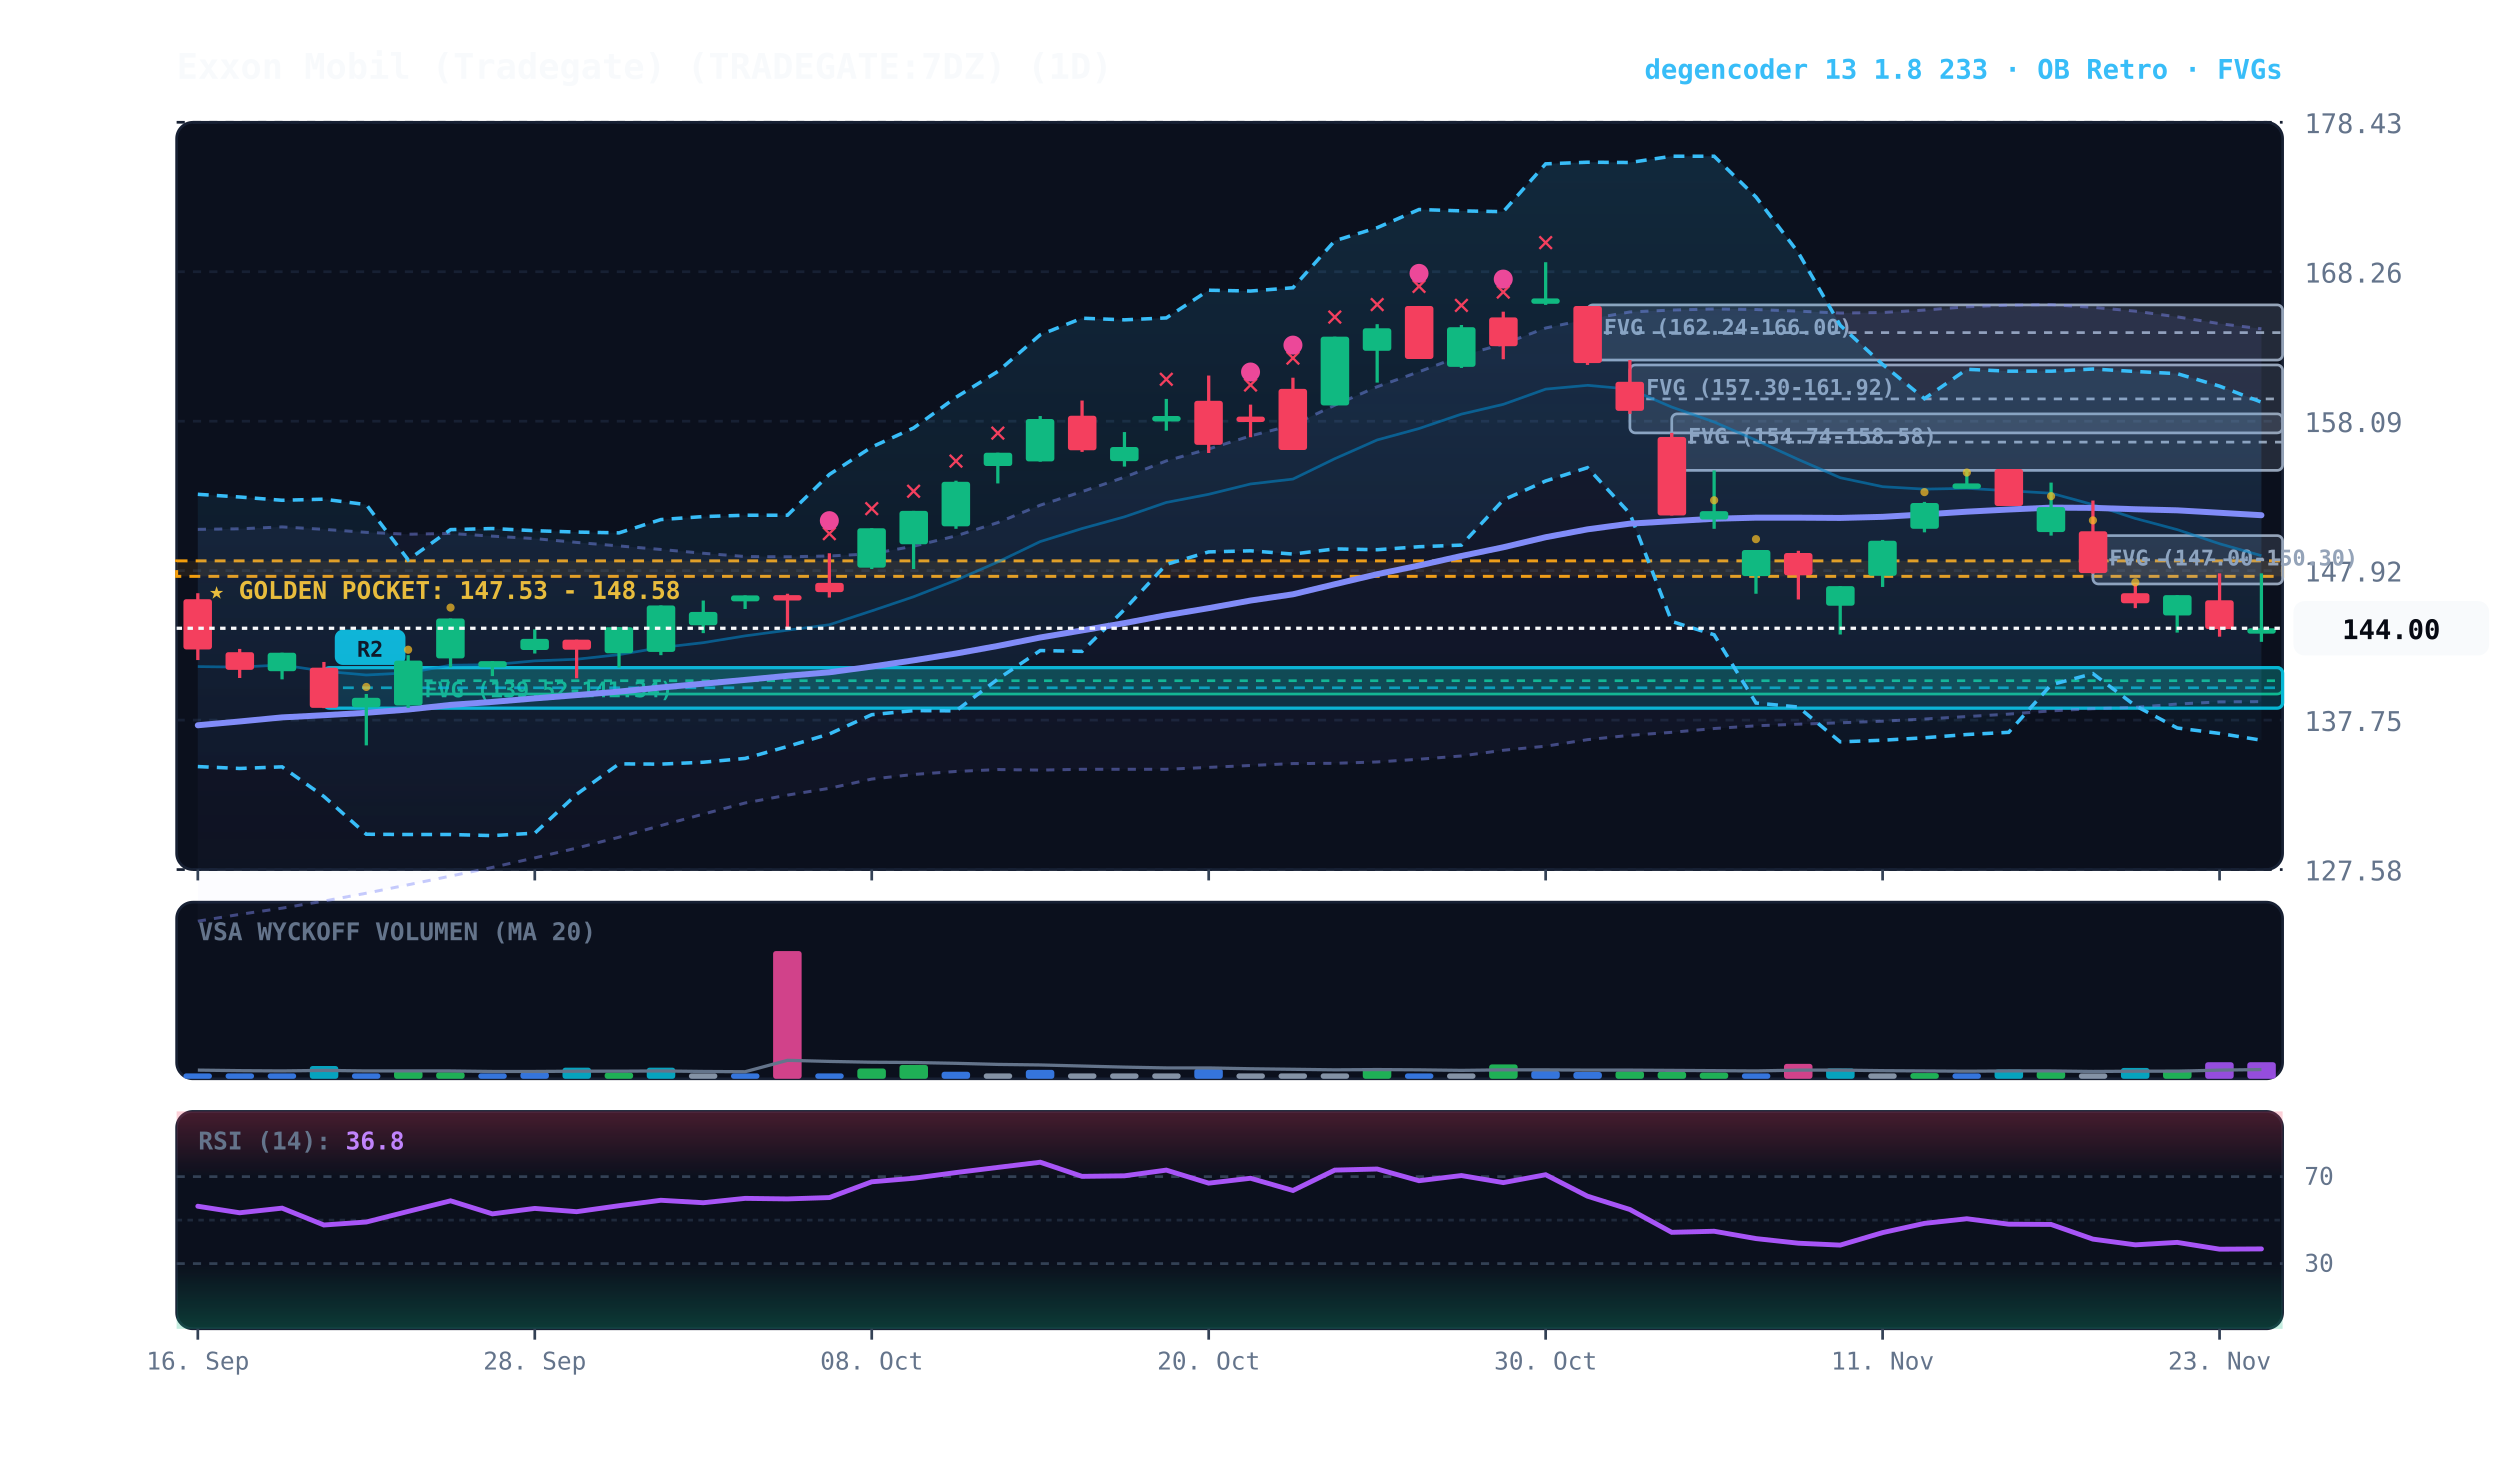
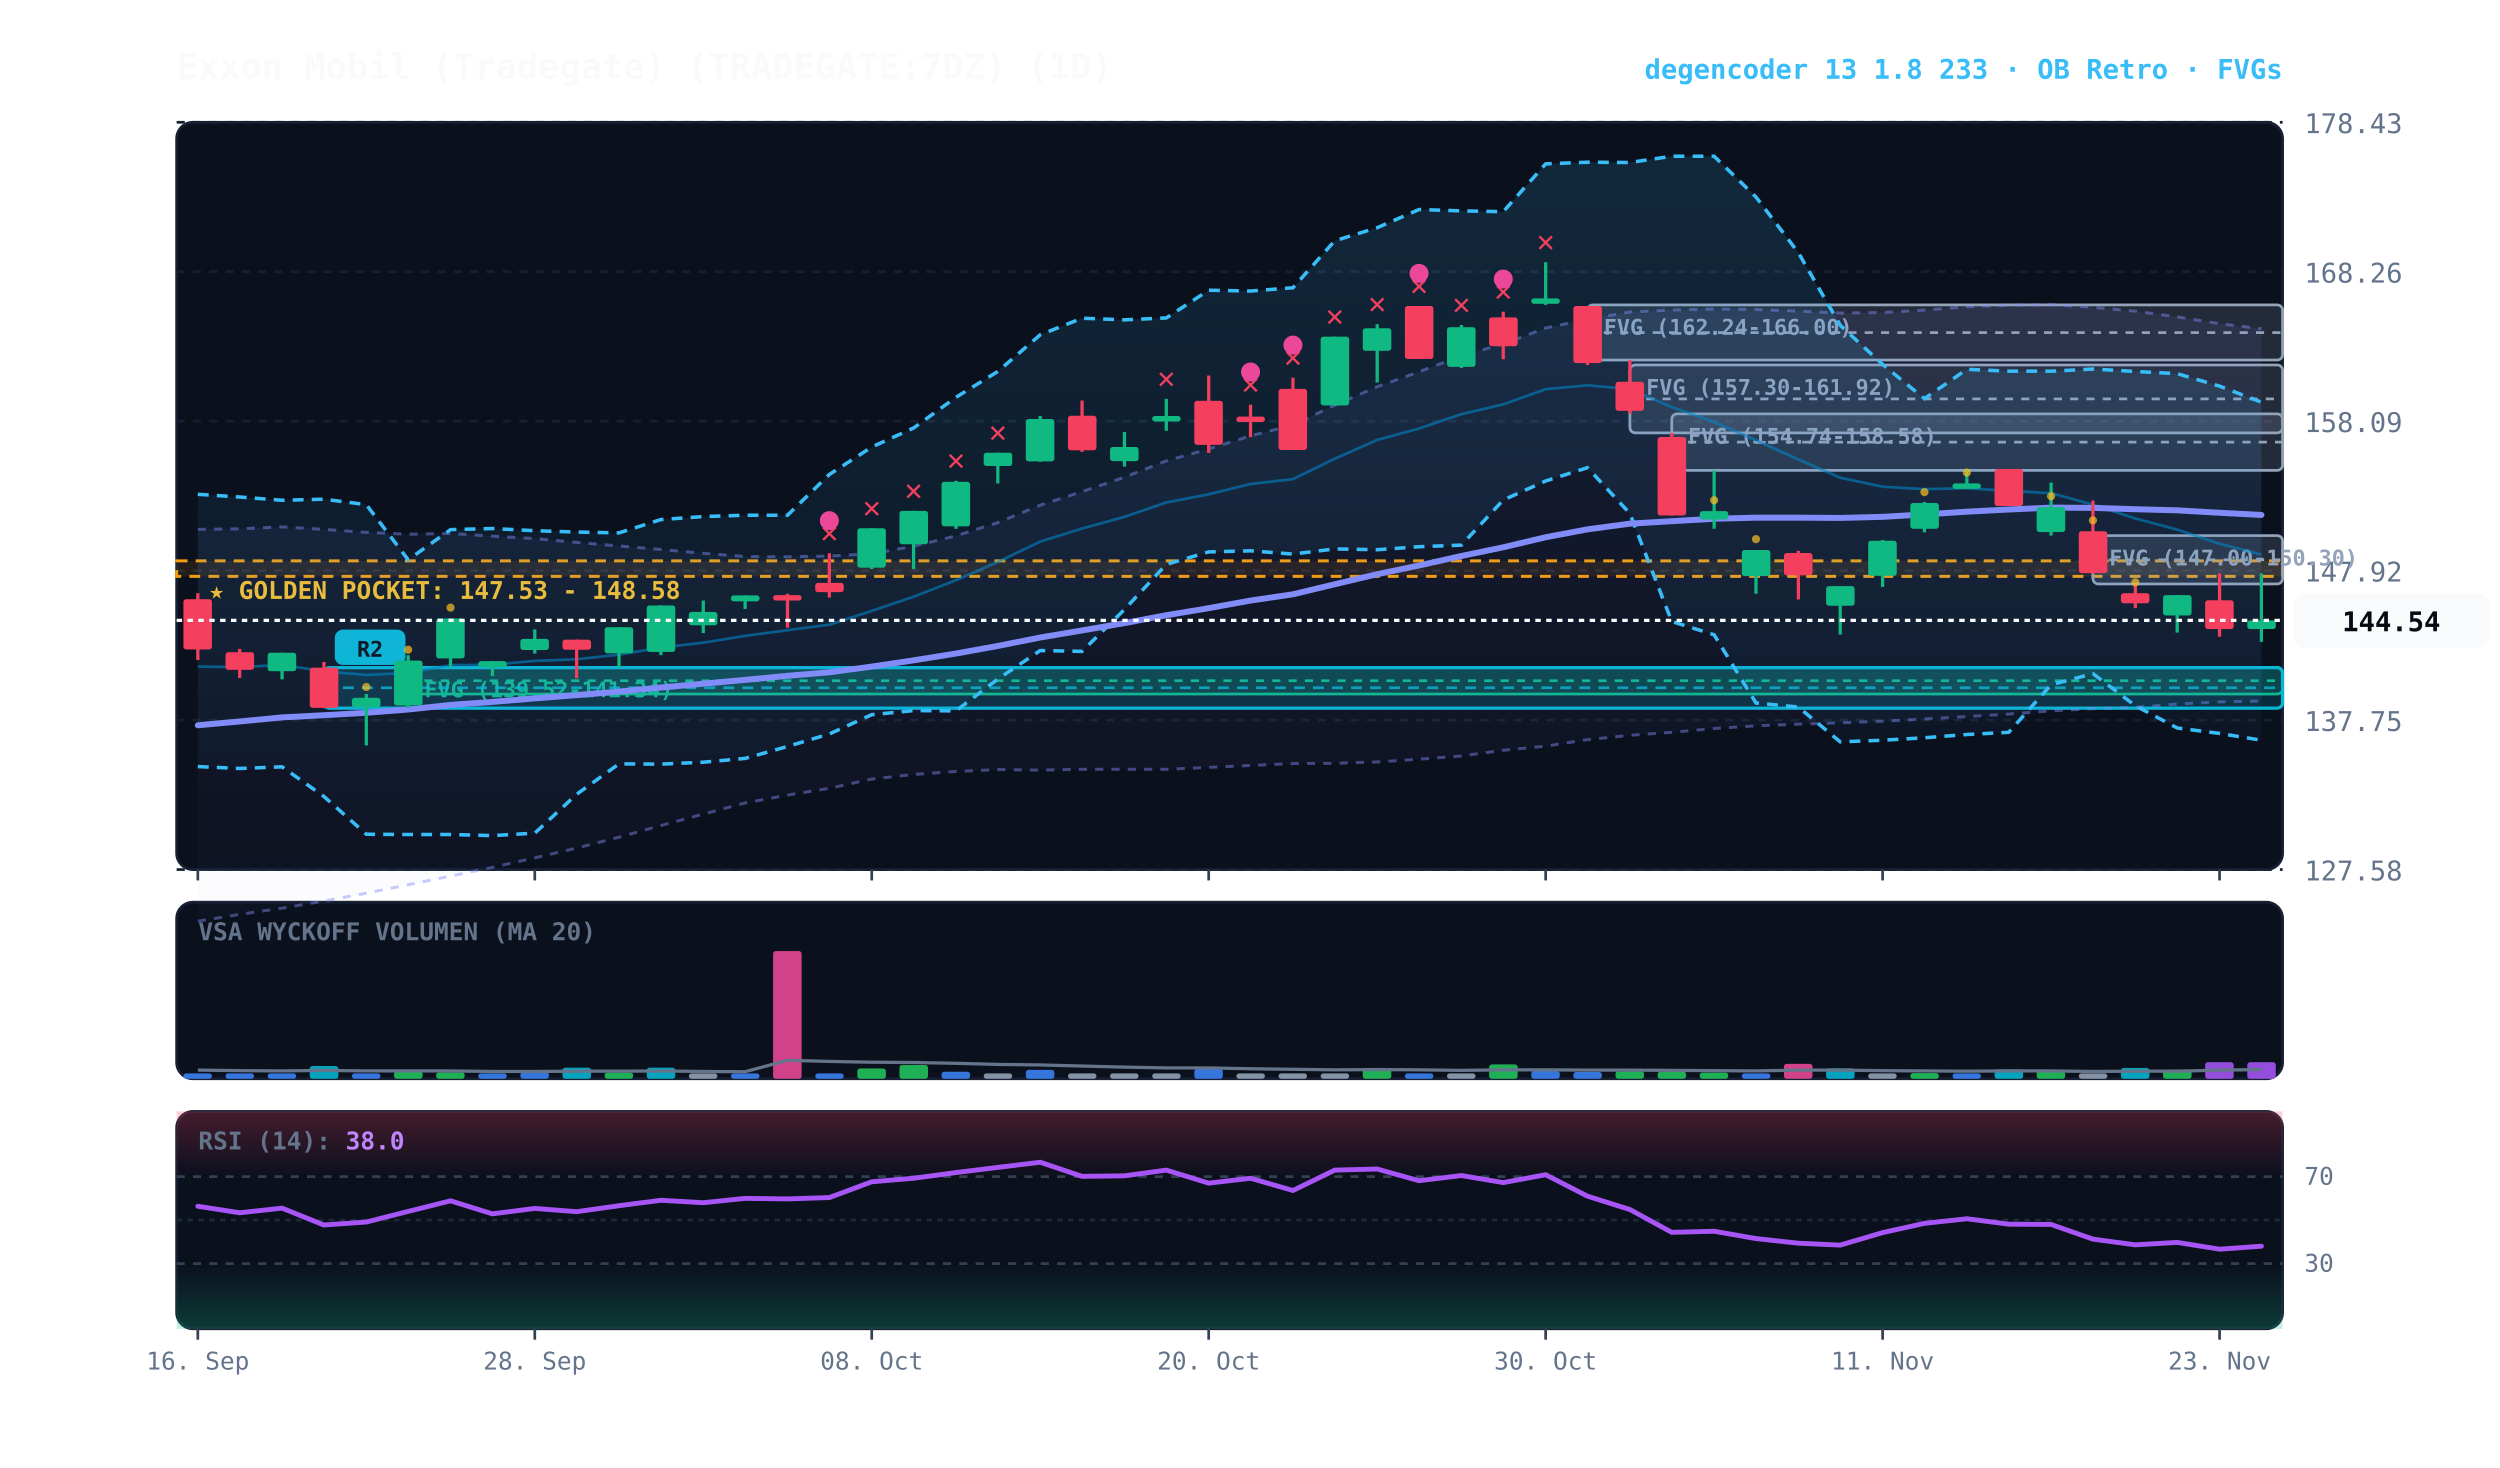
<svg xmlns="http://www.w3.org/2000/svg" viewBox="0 0 920 540" width="100%" height="100%" style="background:#070a13; font-family:'JetBrains Mono', monospace;">
  <defs>
    <linearGradient id="cloud-grad" x1="0%" y1="0%" x2="0%" y2="100%">
      <stop offset="0%" stop-color="#38bdf8" stop-opacity="0.14" />
      <stop offset="100%" stop-color="#38bdf8" stop-opacity="0.02" />
    </linearGradient>
    <linearGradient id="rfe-cloud" x1="0%" y1="0%" x2="0%" y2="100%">
      <stop offset="0%" stop-color="#818cf8" stop-opacity="0.09" />
      <stop offset="100%" stop-color="#818cf8" stop-opacity="0.02" />
    </linearGradient>
    <linearGradient id="rsi-overbought" x1="0%" y1="0%" x2="0%" y2="100%">
      <stop offset="0%" stop-color="#f43f5e" stop-opacity="0.25" />
      <stop offset="100%" stop-color="#f43f5e" stop-opacity="0.0" />
    </linearGradient>
    <linearGradient id="rsi-oversold" x1="0%" y1="0%" x2="0%" y2="100%">
      <stop offset="0%" stop-color="#10b981" stop-opacity="0.0" />
      <stop offset="100%" stop-color="#10b981" stop-opacity="0.25" />
    </linearGradient>
  </defs>
  <rect x="65" y="45" width="775" height="275" fill="#0b101d" rx="6" stroke="#172033" stroke-width="1" />
  <rect x="65" y="332" width="775" height="65" fill="#0b101d" rx="6" stroke="#172033" stroke-width="1" />
  <rect x="65" y="409" width="775" height="80" fill="#0b101d" rx="6" stroke="#172033" stroke-width="1" />
  <line x1="65" y1="320.0" x2="840" y2="320.0" stroke="#172033" stroke-dasharray="3,3" stroke-width="1" />
  <text x="848" y="324.0" fill="#64748b" font-size="10" text-anchor="start">127.58</text>
  <line x1="65" y1="265.0" x2="840" y2="265.0" stroke="#172033" stroke-dasharray="3,3" stroke-width="1" />
  <text x="848" y="269.0" fill="#64748b" font-size="10" text-anchor="start">137.75</text>
  <line x1="65" y1="210.0" x2="840" y2="210.0" stroke="#172033" stroke-dasharray="3,3" stroke-width="1" />
  <text x="848" y="214.0" fill="#64748b" font-size="10" text-anchor="start">147.92</text>
  <line x1="65" y1="155.0" x2="840" y2="155.0" stroke="#172033" stroke-dasharray="3,3" stroke-width="1" />
  <text x="848" y="159.0" fill="#64748b" font-size="10" text-anchor="start">158.09</text>
  <line x1="65" y1="100.0" x2="840" y2="100.0" stroke="#172033" stroke-dasharray="3,3" stroke-width="1" />
  <text x="848" y="104.0" fill="#64748b" font-size="10" text-anchor="start">168.26</text>
  <line x1="65" y1="45.0" x2="840" y2="45.0" stroke="#172033" stroke-dasharray="3,3" stroke-width="1" />
  <text x="848" y="49.0" fill="#64748b" font-size="10" text-anchor="start">178.43</text>
  <rect x="65" y="206.4" width="775" height="5.7" fill="rgba(245, 158, 11, 0.10)" stroke="#f59e0b" stroke-dasharray="4,3" stroke-width="1.1" />
  <text x="77" y="220.4" fill="#fbbf24" font-size="9" font-weight="bold">★ GOLDEN POCKET: 147.53 - 148.58</text>
  <rect x="770.2" y="197.1" width="69.8" height="17.8" fill="rgba(148, 163, 184, 0.18)" stroke="#94a3b8" stroke-width="1" rx="2" />
  <line x1="770.2" y1="206.0" x2="840" y2="206.0" stroke="#94a3b8" stroke-dasharray="3,3" stroke-width="1" />
  <text x="776.2" y="208.1" fill="#94a3b8" font-size="8" font-weight="bold">FVG (147.00-150.30)</text>
  <rect x="615.2" y="152.3" width="224.8" height="20.8" fill="rgba(148, 163, 184, 0.18)" stroke="#94a3b8" stroke-width="1" rx="2" />
  <line x1="615.2" y1="162.7" x2="840" y2="162.7" stroke="#94a3b8" stroke-dasharray="3,3" stroke-width="1" />
  <text x="621.2" y="163.3" fill="#94a3b8" font-size="8" font-weight="bold">FVG (154.74-158.58)</text>
  <rect x="599.8" y="134.3" width="240.2" height="25.0" fill="rgba(148, 163, 184, 0.18)" stroke="#94a3b8" stroke-width="1" rx="2" />
  <line x1="599.8" y1="146.8" x2="840" y2="146.8" stroke="#94a3b8" stroke-dasharray="3,3" stroke-width="1" />
  <text x="605.8" y="145.3" fill="#94a3b8" font-size="8" font-weight="bold">FVG (157.30-161.92)</text>
  <rect x="584.2" y="112.2" width="255.8" height="20.3" fill="rgba(148, 163, 184, 0.18)" stroke="#94a3b8" stroke-width="1" rx="2" />
  <line x1="584.2" y1="122.4" x2="840" y2="122.4" stroke="#94a3b8" stroke-dasharray="3,3" stroke-width="1" />
  <text x="590.2" y="123.2" fill="#94a3b8" font-size="8" font-weight="bold">FVG (162.24-166.00)</text>
  <rect x="150.2" y="245.6" width="689.8" height="9.8" fill="rgba(16, 185, 129, 0.18)" stroke="#10b981" stroke-width="1" rx="2" />
  <line x1="150.2" y1="250.5" x2="840" y2="250.5" stroke="#10b981" stroke-dasharray="3,3" stroke-width="1" />
  <text x="156.2" y="256.6" fill="#10b981" font-size="8" font-weight="bold">FVG (139.52-141.34)</text>
  <rect x="119.2" y="245.7" width="720.8" height="14.9" fill="rgba(6, 182, 212, 0.18)" stroke="#06b6d4" stroke-width="1.2" rx="2" />
  <line x1="119.2" y1="253.1" x2="840" y2="253.1" stroke="#06b6d4" stroke-dasharray="4,3" stroke-width="1.0" opacity="0.8" />
  <rect x="123.2" y="231.7" width="26" height="13" fill="#06b6d4" rx="3" />
  <text x="136.2" y="241.7" fill="#070a13" font-size="8" font-weight="bold" text-anchor="middle">R2</text>
-   <polygon points="72.8,194.8 88.2,194.6 103.8,193.9 119.2,194.8 134.8,195.9 150.2,196.6 165.8,196.3 181.2,197.3 196.8,198.2 212.2,199.6 227.8,200.9 243.2,202.2 258.8,203.6 274.2,204.8 289.8,204.9 305.2,204.6 320.8,203.8 336.2,201.0 351.8,197.2 367.2,192.3 382.8,185.9 398.2,180.9 413.8,175.6 429.2,169.6 444.8,165.2 460.2,160.4 475.8,156.4 491.2,149.1 506.8,142.3 522.2,136.8 537.8,130.9 553.2,126.6 568.8,120.7 584.2,117.5 599.8,114.8 615.2,114.1 630.8,113.7 646.2,113.9 661.8,114.5 677.2,115.2 692.8,115.0 708.2,114.1 723.8,112.9 739.2,112.3 754.8,112.1 770.2,113.1 785.8,114.5 801.2,116.6 816.8,119.1 832.2,121.0 832.2,258.2 816.8,258.3 801.2,259.1 785.8,260.3 770.2,260.8 754.8,261.6 739.2,262.8 723.8,263.7 708.2,264.6 692.8,265.4 677.2,266.0 661.8,266.5 646.2,267.1 630.8,268.1 615.2,269.5 599.8,270.6 584.2,272.2 568.8,274.6 553.2,276.1 537.8,278.2 522.2,279.4 506.8,280.4 491.2,280.9 475.8,281.0 460.2,281.7 444.8,282.4 429.2,283.1 413.8,283.1 398.2,283.1 382.8,283.4 367.2,283.2 351.8,283.9 336.2,285.0 320.8,286.7 305.2,290.1 289.8,292.6 274.2,295.5 258.8,299.6 243.2,303.8 227.8,308.1 212.2,312.1 196.8,315.7 181.2,319.2 165.8,322.4 150.2,325.6 134.8,328.7 119.2,331.6 103.8,334.2 88.2,336.5 72.8,339.0" fill="url(#rfe-cloud)" />
+   <polygon points="72.8,194.8 88.2,194.6 103.8,193.9 119.2,194.8 134.8,195.9 150.2,196.6 165.8,196.3 181.2,197.3 196.8,198.2 212.2,199.6 227.8,200.9 243.2,202.2 258.8,203.6 274.2,204.8 289.8,204.9 305.2,204.6 320.8,203.8 336.2,201.0 351.8,197.2 367.2,192.3 382.8,185.9 398.2,180.9 413.8,175.6 429.2,169.6 444.8,165.2 460.2,160.4 475.8,156.4 491.2,149.1 506.8,142.3 522.2,136.8 537.8,130.9 553.2,126.6 568.8,120.7 584.2,117.5 599.8,114.8 615.2,114.1 630.8,113.7 646.2,113.9 661.8,114.5 677.2,115.2 692.8,115.0 708.2,114.1 723.8,112.9 739.2,112.3 754.8,112.1 770.2,113.1 785.8,114.5 801.2,116.6 816.8,119.1 832.2,121.0 832.2,258.0 816.8,258.3 801.2,259.1 785.8,260.3 770.2,260.8 754.8,261.6 739.2,262.8 723.8,263.7 708.2,264.6 692.8,265.4 677.2,266.0 661.8,266.5 646.2,267.1 630.8,268.1 615.2,269.5 599.8,270.6 584.2,272.2 568.8,274.6 553.2,276.1 537.8,278.2 522.2,279.4 506.8,280.4 491.2,280.9 475.8,281.0 460.2,281.7 444.8,282.4 429.2,283.1 413.8,283.1 398.2,283.1 382.8,283.4 367.2,283.2 351.8,283.9 336.2,285.0 320.8,286.7 305.2,290.1 289.8,292.6 274.2,295.5 258.8,299.6 243.2,303.8 227.8,308.1 212.2,312.1 196.8,315.7 181.2,319.2 165.8,322.4 150.2,325.6 134.8,328.7 119.2,331.6 103.8,334.2 88.2,336.5 72.8,339.0" fill="url(#rfe-cloud)" />
  <polyline points="72.8,194.8 88.2,194.6 103.8,193.9 119.2,194.8 134.8,195.9 150.2,196.6 165.8,196.3 181.2,197.3 196.8,198.2 212.2,199.6 227.8,200.9 243.2,202.2 258.8,203.6 274.2,204.8 289.8,204.9 305.2,204.6 320.8,203.8 336.2,201.0 351.8,197.2 367.2,192.3 382.8,185.9 398.2,180.9 413.8,175.6 429.2,169.6 444.8,165.2 460.2,160.4 475.8,156.4 491.2,149.1 506.8,142.3 522.2,136.8 537.8,130.9 553.2,126.6 568.8,120.7 584.2,117.5 599.8,114.8 615.2,114.1 630.8,113.7 646.2,113.9 661.8,114.5 677.2,115.2 692.8,115.0 708.2,114.1 723.8,112.9 739.2,112.3 754.8,112.1 770.2,113.1 785.8,114.5 801.2,116.6 816.8,119.1 832.2,121.0" fill="none" stroke="#818cf8" stroke-width="1.1" stroke-opacity="0.45" stroke-dasharray="3,3" />
-   <polyline points="72.8,339.0 88.2,336.5 103.8,334.2 119.2,331.6 134.8,328.7 150.2,325.6 165.8,322.4 181.2,319.2 196.8,315.7 212.2,312.1 227.8,308.1 243.2,303.8 258.8,299.6 274.2,295.5 289.8,292.6 305.2,290.1 320.8,286.7 336.2,285.0 351.8,283.9 367.2,283.2 382.8,283.4 398.2,283.1 413.8,283.1 429.2,283.1 444.8,282.4 460.2,281.7 475.8,281.0 491.2,280.9 506.8,280.4 522.2,279.4 537.8,278.2 553.2,276.1 568.8,274.6 584.2,272.2 599.8,270.6 615.2,269.5 630.8,268.1 646.2,267.1 661.8,266.5 677.2,266.0 692.8,265.4 708.2,264.6 723.8,263.7 739.2,262.8 754.8,261.6 770.2,260.8 785.8,260.3 801.2,259.1 816.8,258.3 832.2,258.2" fill="none" stroke="#818cf8" stroke-width="1.1" stroke-opacity="0.45" stroke-dasharray="3,3" />
+   <polyline points="72.8,339.0 88.2,336.5 103.8,334.2 119.2,331.6 134.8,328.7 150.2,325.6 165.8,322.4 181.2,319.2 196.8,315.7 212.2,312.1 227.8,308.1 243.2,303.8 258.8,299.6 274.2,295.5 289.8,292.6 305.2,290.1 320.8,286.7 336.2,285.0 351.8,283.9 367.2,283.2 382.8,283.4 398.2,283.1 413.8,283.1 429.2,283.1 444.8,282.4 460.2,281.7 475.8,281.0 491.2,280.9 506.8,280.4 522.2,279.4 537.8,278.2 553.2,276.1 568.8,274.6 584.2,272.2 599.8,270.6 615.2,269.5 630.8,268.1 646.2,267.1 661.8,266.5 677.2,266.0 692.8,265.4 708.2,264.6 723.8,263.7 739.2,262.8 754.8,261.6 770.2,260.8 785.8,260.3 801.2,259.1 816.8,258.3 832.2,258.0" fill="none" stroke="#818cf8" stroke-width="1.1" stroke-opacity="0.45" stroke-dasharray="3,3" />
  <polygon points="72.8,181.9 88.2,182.9 103.8,184.1 119.2,183.7 134.8,185.7 150.2,206.0 165.8,194.9 181.2,194.5 196.8,195.3 212.2,195.8 227.8,196.1 243.2,191.2 258.8,190.1 274.2,189.6 289.8,189.6 305.2,174.6 320.8,164.5 336.2,157.5 351.8,146.2 367.2,136.7 382.8,123.2 398.2,117.1 413.8,117.7 429.2,117.0 444.8,106.8 460.2,107.1 475.8,105.9 491.2,88.6 506.8,83.8 522.2,77.1 537.8,77.6 553.2,77.9 568.8,60.3 584.2,59.7 599.8,59.8 615.2,57.5 630.8,57.5 646.2,72.5 661.8,93.0 677.2,119.7 692.8,134.1 708.2,146.7 723.8,135.9 739.2,136.6 754.8,136.6 770.2,135.8 785.8,136.7 801.2,137.5 816.8,142.1 832.2,148.0 832.2,272.4 816.8,269.9 801.2,267.9 785.8,259.7 770.2,247.9 754.8,252.0 739.2,269.5 723.8,270.3 708.2,271.5 692.8,272.4 677.2,273.0 661.8,260.2 646.2,258.7 630.8,233.6 615.2,228.7 599.8,189.0 584.2,172.1 568.8,177.0 553.2,184.0 537.8,200.6 522.2,201.2 506.8,202.3 491.2,202.0 475.8,203.9 460.2,202.7 444.8,203.1 429.2,207.7 413.8,224.3 398.2,239.7 382.8,239.4 367.2,249.9 351.8,261.6 336.2,261.5 320.8,263.0 305.2,270.1 289.8,274.7 274.2,279.1 258.8,280.5 243.2,281.2 227.8,281.1 212.2,292.3 196.8,306.6 181.2,307.5 165.8,307.1 150.2,307.1 134.8,307.0 119.2,293.1 103.8,282.2 88.2,282.8 72.8,282.1" fill="url(#cloud-grad)" />
  <polyline points="72.8,181.9 88.2,182.9 103.8,184.1 119.2,183.7 134.8,185.7 150.2,206.0 165.8,194.9 181.2,194.5 196.8,195.3 212.2,195.8 227.8,196.1 243.2,191.2 258.8,190.1 274.2,189.6 289.8,189.6 305.2,174.6 320.8,164.5 336.2,157.5 351.8,146.2 367.2,136.7 382.8,123.2 398.2,117.1 413.8,117.7 429.2,117.0 444.8,106.8 460.2,107.1 475.8,105.9 491.2,88.6 506.8,83.8 522.2,77.1 537.8,77.6 553.2,77.9 568.8,60.3 584.2,59.7 599.8,59.8 615.2,57.5 630.8,57.5 646.2,72.5 661.8,93.0 677.2,119.7 692.8,134.1 708.2,146.7 723.8,135.9 739.2,136.6 754.8,136.6 770.2,135.8 785.8,136.7 801.2,137.5 816.8,142.1 832.2,148.0" fill="none" stroke="#38bdf8" stroke-width="1.3" stroke-dasharray="4,3" />
  <polyline points="72.8,282.1 88.2,282.8 103.8,282.2 119.2,293.1 134.8,307.0 150.2,307.1 165.8,307.1 181.2,307.5 196.8,306.6 212.2,292.3 227.8,281.1 243.2,281.2 258.8,280.5 274.2,279.1 289.8,274.7 305.2,270.1 320.8,263.0 336.2,261.5 351.8,261.6 367.2,249.9 382.8,239.4 398.2,239.7 413.8,224.3 429.2,207.7 444.8,203.1 460.2,202.7 475.8,203.9 491.2,202.0 506.8,202.3 522.2,201.2 537.8,200.6 553.2,184.0 568.8,177.0 584.2,172.1 599.8,189.0 615.2,228.7 630.8,233.6 646.2,258.7 661.8,260.2 677.2,273.0 692.8,272.4 708.2,271.5 723.8,270.3 739.2,269.5 754.8,252.0 770.2,247.9 785.8,259.7 801.2,267.9 816.8,269.9 832.2,272.4" fill="none" stroke="#38bdf8" stroke-width="1.3" stroke-dasharray="4,3" />
-   <polyline points="72.8,245.3 88.2,245.5 103.8,244.7 119.2,247.0 134.8,248.4 150.2,247.6 165.8,244.8 181.2,244.6 196.8,243.2 212.2,242.6 227.8,240.9 243.2,238.3 258.8,236.5 274.2,234.0 289.8,231.9 305.2,229.9 320.8,224.8 336.2,219.6 351.8,213.5 367.2,206.8 382.8,199.3 398.2,194.5 413.8,190.2 429.2,184.9 444.8,181.9 460.2,178.1 475.8,176.3 491.2,168.8 506.8,161.9 522.2,157.7 537.8,152.4 553.2,148.8 568.8,143.2 584.2,141.8 599.8,143.2 615.2,149.8 630.8,155.3 646.2,162.0 661.8,169.1 677.2,175.8 692.8,179.1 708.2,180.0 723.8,179.7 739.2,180.6 754.8,181.5 770.2,185.7 785.8,190.8 801.2,194.9 816.8,200.1 832.2,204.5" fill="none" stroke="#0284c7" stroke-width="1.0" stroke-opacity="0.6" />
-   <polyline points="72.8,266.9 88.2,265.5 103.8,264.0 119.2,263.2 134.8,262.3 150.2,261.1 165.8,259.4 181.2,258.3 196.8,257.0 212.2,255.8 227.8,254.5 243.2,253.0 258.8,251.6 274.2,250.2 289.8,248.7 305.2,247.4 320.8,245.3 336.2,243.0 351.8,240.5 367.2,237.7 382.8,234.6 398.2,232.0 413.8,229.3 429.2,226.4 444.8,223.8 460.2,221.0 475.8,218.7 491.2,215.0 506.8,211.3 522.2,208.1 537.8,204.6 553.2,201.4 568.8,197.7 584.2,194.8 599.8,192.7 615.2,191.8 630.8,190.9 646.2,190.5 661.8,190.5 677.2,190.6 692.8,190.2 708.2,189.3 723.8,188.3 739.2,187.5 754.8,186.8 770.2,186.9 785.8,187.4 801.2,187.8 816.8,188.7 832.2,189.6" fill="none" stroke="#818cf8" stroke-width="2.2" stroke-linecap="round" />
+   <polyline points="72.8,245.3 88.2,245.5 103.8,244.7 119.2,247.0 134.8,248.4 150.2,247.6 165.8,244.8 181.2,244.6 196.8,243.2 212.2,242.6 227.8,240.9 243.2,238.3 258.8,236.5 274.2,234.0 289.8,231.9 305.2,229.9 320.8,224.8 336.2,219.6 351.8,213.5 367.2,206.8 382.8,199.3 398.2,194.5 413.8,190.2 429.2,184.9 444.8,181.9 460.2,178.1 475.8,176.3 491.2,168.8 506.8,161.9 522.2,157.7 537.8,152.4 553.2,148.8 568.8,143.2 584.2,141.8 599.8,143.2 615.2,149.8 630.8,155.3 646.2,162.0 661.8,169.1 677.2,175.8 692.8,179.1 708.2,180.0 723.8,179.7 739.2,180.6 754.8,181.5 770.2,185.7 785.8,190.8 801.2,194.9 816.8,200.1 832.2,204.1" fill="none" stroke="#0284c7" stroke-width="1.0" stroke-opacity="0.6" />
+   <polyline points="72.8,266.9 88.2,265.5 103.8,264.0 119.2,263.2 134.8,262.3 150.2,261.1 165.8,259.4 181.2,258.3 196.8,257.0 212.2,255.8 227.8,254.5 243.2,253.0 258.8,251.6 274.2,250.2 289.8,248.7 305.2,247.4 320.8,245.3 336.2,243.0 351.8,240.5 367.2,237.7 382.8,234.6 398.2,232.0 413.8,229.3 429.2,226.4 444.8,223.8 460.2,221.0 475.8,218.7 491.2,215.0 506.8,211.3 522.2,208.1 537.8,204.6 553.2,201.4 568.8,197.7 584.2,194.8 599.8,192.7 615.2,191.8 630.8,190.9 646.2,190.5 661.8,190.5 677.2,190.6 692.8,190.2 708.2,189.3 723.8,188.3 739.2,187.5 754.8,186.8 770.2,186.9 785.8,187.4 801.2,187.8 816.8,188.7 832.2,189.5" fill="none" stroke="#818cf8" stroke-width="2.2" stroke-linecap="round" />
  <line x1="72.8" y1="218.3" x2="72.8" y2="242.9" stroke="#f43f5e" stroke-width="1.2" />
  <rect x="67.5" y="220.5" width="10.5" height="18.5" fill="#f43f5e" rx="1" />
  <line x1="88.2" y1="238.8" x2="88.2" y2="249.5" stroke="#f43f5e" stroke-width="1.2" />
  <rect x="83.0" y="240.0" width="10.5" height="6.5" fill="#f43f5e" rx="1" />
  <line x1="103.8" y1="240.2" x2="103.8" y2="250.0" stroke="#10b981" stroke-width="1.2" />
  <rect x="98.5" y="240.2" width="10.5" height="6.8" fill="#10b981" rx="1" />
  <line x1="119.2" y1="243.6" x2="119.2" y2="260.6" stroke="#f43f5e" stroke-width="1.2" />
  <rect x="114.0" y="245.7" width="10.5" height="14.8" fill="#f43f5e" rx="1" />
  <line x1="134.8" y1="255.4" x2="134.8" y2="274.3" stroke="#10b981" stroke-width="1.2" />
  <rect x="129.5" y="256.8" width="10.5" height="3.5" fill="#10b981" rx="1" />
  <circle cx="134.8" cy="252.8" r="1.5" fill="#fbbf24" opacity="0.7" />
  <line x1="150.2" y1="241.1" x2="150.2" y2="260.5" stroke="#10b981" stroke-width="1.2" />
  <rect x="145.0" y="243.1" width="10.5" height="16.5" fill="#10b981" rx="1" />
  <circle cx="150.2" cy="239.1" r="1.5" fill="#fbbf24" opacity="0.7" />
  <line x1="165.8" y1="227.6" x2="165.8" y2="245.6" stroke="#10b981" stroke-width="1.2" />
  <rect x="160.5" y="227.6" width="10.5" height="14.7" fill="#10b981" rx="1" />
  <circle cx="165.8" cy="223.6" r="1.5" fill="#fbbf24" opacity="0.7" />
  <line x1="181.2" y1="243.3" x2="181.2" y2="248.8" stroke="#10b981" stroke-width="1.2" />
  <rect x="176.0" y="243.3" width="10.5" height="2.3" fill="#10b981" rx="1" />
  <line x1="196.8" y1="231.6" x2="196.8" y2="240.5" stroke="#10b981" stroke-width="1.2" />
  <rect x="191.5" y="235.1" width="10.5" height="4.1" fill="#10b981" rx="1" />
  <line x1="212.2" y1="235.4" x2="212.2" y2="249.6" stroke="#f43f5e" stroke-width="1.2" />
  <rect x="207.0" y="235.4" width="10.5" height="3.7" fill="#f43f5e" rx="1" />
  <line x1="227.8" y1="230.8" x2="227.8" y2="245.7" stroke="#10b981" stroke-width="1.2" />
  <rect x="222.5" y="230.8" width="10.5" height="9.6" fill="#10b981" rx="1" />
  <line x1="243.2" y1="222.8" x2="243.2" y2="241.1" stroke="#10b981" stroke-width="1.2" />
  <rect x="238.0" y="222.8" width="10.5" height="17.1" fill="#10b981" rx="1" />
  <line x1="258.8" y1="221.0" x2="258.8" y2="233.0" stroke="#10b981" stroke-width="1.2" />
  <rect x="253.5" y="225.2" width="10.5" height="4.9" fill="#10b981" rx="1" />
  <line x1="274.2" y1="219.1" x2="274.2" y2="224.1" stroke="#10b981" stroke-width="1.2" />
  <rect x="269.0" y="219.1" width="10.5" height="2.2" fill="#10b981" rx="1" />
  <line x1="289.8" y1="218.5" x2="289.8" y2="231.0" stroke="#f43f5e" stroke-width="1.2" />
  <rect x="284.5" y="219.0" width="10.5" height="2.0" fill="#f43f5e" rx="1" />
  <line x1="305.2" y1="203.6" x2="305.2" y2="219.9" stroke="#f43f5e" stroke-width="1.2" />
  <rect x="300.0" y="214.5" width="10.5" height="3.4" fill="#f43f5e" rx="1" />
  <text x="305.2" y="199.6" fill="#f43f5e" font-size="11" font-weight="bold" text-anchor="middle">✕</text>
  <circle cx="305.2" cy="191.6" r="3.5" fill="#ec4899" />
  <line x1="320.8" y1="194.4" x2="320.8" y2="209.4" stroke="#10b981" stroke-width="1.2" />
  <rect x="315.5" y="194.4" width="10.5" height="14.5" fill="#10b981" rx="1" />
  <text x="320.8" y="190.4" fill="#f43f5e" font-size="11" font-weight="bold" text-anchor="middle">✕</text>
  <line x1="336.2" y1="188.0" x2="336.2" y2="209.4" stroke="#10b981" stroke-width="1.2" />
  <rect x="331.0" y="188.0" width="10.5" height="12.3" fill="#10b981" rx="1" />
  <text x="336.2" y="184.0" fill="#f43f5e" font-size="11" font-weight="bold" text-anchor="middle">✕</text>
  <line x1="351.8" y1="176.9" x2="351.8" y2="194.6" stroke="#10b981" stroke-width="1.2" />
  <rect x="346.5" y="177.3" width="10.5" height="16.4" fill="#10b981" rx="1" />
  <text x="351.8" y="172.9" fill="#f43f5e" font-size="11" font-weight="bold" text-anchor="middle">✕</text>
  <line x1="367.2" y1="166.6" x2="367.2" y2="177.9" stroke="#10b981" stroke-width="1.2" />
  <rect x="362.0" y="166.6" width="10.5" height="4.9" fill="#10b981" rx="1" />
  <text x="367.2" y="162.6" fill="#f43f5e" font-size="11" font-weight="bold" text-anchor="middle">✕</text>
  <line x1="382.8" y1="153.1" x2="382.8" y2="169.9" stroke="#10b981" stroke-width="1.2" />
  <rect x="377.5" y="154.2" width="10.5" height="15.6" fill="#10b981" rx="1" />
  <line x1="398.2" y1="147.4" x2="398.2" y2="166.3" stroke="#f43f5e" stroke-width="1.2" />
  <rect x="393.0" y="153.0" width="10.5" height="12.7" fill="#f43f5e" rx="1" />
  <line x1="413.8" y1="159.0" x2="413.8" y2="171.7" stroke="#10b981" stroke-width="1.2" />
  <rect x="408.5" y="164.5" width="10.5" height="5.2" fill="#10b981" rx="1" />
  <line x1="429.2" y1="146.8" x2="429.2" y2="158.5" stroke="#10b981" stroke-width="1.2" />
  <rect x="424.0" y="153.1" width="10.5" height="2.0" fill="#10b981" rx="1" />
  <text x="429.2" y="142.8" fill="#f43f5e" font-size="11" font-weight="bold" text-anchor="middle">✕</text>
  <line x1="444.8" y1="138.2" x2="444.8" y2="166.7" stroke="#f43f5e" stroke-width="1.2" />
  <rect x="439.5" y="147.5" width="10.5" height="16.2" fill="#f43f5e" rx="1" />
  <line x1="460.2" y1="148.9" x2="460.2" y2="160.9" stroke="#f43f5e" stroke-width="1.2" />
  <rect x="455.0" y="153.3" width="10.5" height="2.0" fill="#f43f5e" rx="1" />
  <text x="460.2" y="144.9" fill="#f43f5e" font-size="11" font-weight="bold" text-anchor="middle">✕</text>
  <circle cx="460.2" cy="136.9" r="3.5" fill="#ec4899" />
  <line x1="475.8" y1="139.0" x2="475.8" y2="165.6" stroke="#f43f5e" stroke-width="1.2" />
  <rect x="470.5" y="143.1" width="10.5" height="22.5" fill="#f43f5e" rx="1" />
  <text x="475.8" y="135.0" fill="#f43f5e" font-size="11" font-weight="bold" text-anchor="middle">✕</text>
  <circle cx="475.8" cy="127.0" r="3.5" fill="#ec4899" />
  <line x1="491.2" y1="123.9" x2="491.2" y2="149.2" stroke="#10b981" stroke-width="1.2" />
  <rect x="486.0" y="123.9" width="10.5" height="25.3" fill="#10b981" rx="1" />
  <text x="491.2" y="119.9" fill="#f43f5e" font-size="11" font-weight="bold" text-anchor="middle">✕</text>
  <line x1="506.8" y1="119.3" x2="506.8" y2="140.8" stroke="#10b981" stroke-width="1.2" />
  <rect x="501.5" y="120.8" width="10.5" height="8.3" fill="#10b981" rx="1" />
  <text x="506.8" y="115.3" fill="#f43f5e" font-size="11" font-weight="bold" text-anchor="middle">✕</text>
  <line x1="522.2" y1="112.6" x2="522.2" y2="132.1" stroke="#f43f5e" stroke-width="1.2" />
  <rect x="517.0" y="112.6" width="10.5" height="19.5" fill="#f43f5e" rx="1" />
  <text x="522.2" y="108.6" fill="#f43f5e" font-size="11" font-weight="bold" text-anchor="middle">✕</text>
  <circle cx="522.2" cy="100.6" r="3.5" fill="#ec4899" />
  <line x1="537.8" y1="119.6" x2="537.8" y2="135.4" stroke="#10b981" stroke-width="1.2" />
  <rect x="532.5" y="120.4" width="10.5" height="14.6" fill="#10b981" rx="1" />
  <text x="537.8" y="115.6" fill="#f43f5e" font-size="11" font-weight="bold" text-anchor="middle">✕</text>
  <line x1="553.2" y1="114.7" x2="553.2" y2="132.2" stroke="#f43f5e" stroke-width="1.2" />
  <rect x="548.0" y="116.8" width="10.5" height="10.6" fill="#f43f5e" rx="1" />
  <text x="553.2" y="110.7" fill="#f43f5e" font-size="11" font-weight="bold" text-anchor="middle">✕</text>
  <circle cx="553.2" cy="102.7" r="3.5" fill="#ec4899" />
  <line x1="568.8" y1="96.5" x2="568.8" y2="112.2" stroke="#10b981" stroke-width="1.2" />
  <rect x="563.5" y="109.8" width="10.5" height="2.0" fill="#10b981" rx="1" />
  <text x="568.8" y="92.5" fill="#f43f5e" font-size="11" font-weight="bold" text-anchor="middle">✕</text>
  <line x1="584.2" y1="112.6" x2="584.2" y2="134.3" stroke="#f43f5e" stroke-width="1.2" />
  <rect x="579.0" y="112.6" width="10.5" height="21.0" fill="#f43f5e" rx="1" />
  <line x1="599.8" y1="132.5" x2="599.8" y2="152.3" stroke="#f43f5e" stroke-width="1.2" />
  <rect x="594.5" y="140.5" width="10.5" height="10.7" fill="#f43f5e" rx="1" />
  <line x1="615.2" y1="159.3" x2="615.2" y2="189.7" stroke="#f43f5e" stroke-width="1.2" />
  <rect x="610.0" y="160.8" width="10.5" height="28.9" fill="#f43f5e" rx="1" />
  <line x1="630.8" y1="173.1" x2="630.8" y2="194.6" stroke="#10b981" stroke-width="1.2" />
  <rect x="625.5" y="188.1" width="10.5" height="3.1" fill="#10b981" rx="1" />
  <circle cx="630.8" cy="184.1" r="1.5" fill="#fbbf24" opacity="0.7" />
  <line x1="646.2" y1="202.4" x2="646.2" y2="218.5" stroke="#10b981" stroke-width="1.2" />
  <rect x="641.0" y="202.4" width="10.5" height="9.6" fill="#10b981" rx="1" />
  <circle cx="646.2" cy="198.4" r="1.5" fill="#fbbf24" opacity="0.7" />
  <line x1="661.8" y1="202.7" x2="661.8" y2="220.6" stroke="#f43f5e" stroke-width="1.2" />
  <rect x="656.5" y="203.5" width="10.5" height="8.2" fill="#f43f5e" rx="1" />
  <line x1="677.2" y1="215.7" x2="677.2" y2="233.5" stroke="#10b981" stroke-width="1.2" />
  <rect x="672.0" y="215.7" width="10.5" height="7.2" fill="#10b981" rx="1" />
  <line x1="692.8" y1="198.7" x2="692.8" y2="216.0" stroke="#10b981" stroke-width="1.2" />
  <rect x="687.5" y="199.0" width="10.5" height="12.9" fill="#10b981" rx="1" />
  <line x1="708.2" y1="184.7" x2="708.2" y2="195.9" stroke="#10b981" stroke-width="1.2" />
  <rect x="703.0" y="185.1" width="10.5" height="9.5" fill="#10b981" rx="1" />
  <circle cx="708.2" cy="181.1" r="1.5" fill="#fbbf24" opacity="0.7" />
  <line x1="723.8" y1="172.8" x2="723.8" y2="179.3" stroke="#10b981" stroke-width="1.2" />
  <rect x="718.5" y="177.9" width="10.5" height="2.0" fill="#10b981" rx="1" />
  <circle cx="723.8" cy="173.9" r="1.5" fill="#fbbf24" opacity="0.7" />
  <line x1="739.2" y1="172.6" x2="739.2" y2="186.2" stroke="#f43f5e" stroke-width="1.2" />
  <rect x="734.0" y="172.6" width="10.5" height="13.6" fill="#f43f5e" rx="1" />
  <line x1="754.8" y1="177.6" x2="754.8" y2="197.1" stroke="#10b981" stroke-width="1.2" />
  <rect x="749.5" y="186.6" width="10.5" height="9.2" fill="#10b981" rx="1" />
  <circle cx="754.8" cy="182.6" r="1.5" fill="#fbbf24" opacity="0.7" />
  <line x1="770.2" y1="184.2" x2="770.2" y2="211.1" stroke="#f43f5e" stroke-width="1.2" />
  <rect x="765.0" y="195.5" width="10.5" height="15.4" fill="#f43f5e" rx="1" />
  <circle cx="770.2" cy="191.5" r="1.5" fill="#fbbf24" opacity="0.7" />
  <line x1="785.8" y1="215.0" x2="785.8" y2="223.8" stroke="#f43f5e" stroke-width="1.2" />
  <rect x="780.5" y="218.3" width="10.5" height="3.7" fill="#f43f5e" rx="1" />
  <circle cx="785.8" cy="214.3" r="1.5" fill="#fbbf24" opacity="0.7" />
  <line x1="801.2" y1="219.0" x2="801.2" y2="232.8" stroke="#10b981" stroke-width="1.2" />
  <rect x="796.0" y="219.0" width="10.5" height="7.5" fill="#10b981" rx="1" />
  <line x1="816.8" y1="211.0" x2="816.8" y2="234.3" stroke="#f43f5e" stroke-width="1.2" />
  <rect x="811.5" y="220.9" width="10.5" height="10.6" fill="#f43f5e" rx="1" />
  <line x1="832.2" y1="211.0" x2="832.2" y2="236.2" stroke="#10b981" stroke-width="1.2" />
-   <rect x="827.0" y="231.2" width="10.5" height="2.0" fill="#10b981" rx="1" />
-   <line x1="65" y1="231.2" x2="840" y2="231.2" stroke="#f8fafc" stroke-width="1.2" stroke-dasharray="2,2" />
-   <rect x="844" y="221.2" width="72" height="20" fill="#f8fafc" rx="4" />
-   <text x="880" y="235.2" fill="#070a13" font-size="10" font-weight="bold" text-anchor="middle">144.00</text>
+   <rect x="827.0" y="228.3" width="10.5" height="3.2" fill="#10b981" rx="1" />
+   <line x1="65" y1="228.3" x2="840" y2="228.3" stroke="#f8fafc" stroke-width="1.2" stroke-dasharray="2,2" />
+   <rect x="844" y="218.3" width="72" height="20" fill="#f8fafc" rx="4" />
+   <text x="880" y="232.3" fill="#070a13" font-size="10" font-weight="bold" text-anchor="middle">144.54</text>
  <text x="73" y="346" fill="#64748b" font-size="9" font-weight="bold">VSA WYCKOFF VOLUMEN (MA 20)</text>
  <rect x="67.5" y="395.0" width="10.5" height="2.0" fill="#3b82f6" opacity="0.88" rx="1" />
  <rect x="83.0" y="395.0" width="10.5" height="2.0" fill="#3b82f6" opacity="0.88" rx="1" />
  <rect x="98.5" y="395.0" width="10.5" height="2.0" fill="#3b82f6" opacity="0.88" rx="1" />
  <rect x="114.0" y="392.3" width="10.5" height="4.7" fill="#06b6d4" opacity="0.88" rx="1" />
  <rect x="129.5" y="395.0" width="10.5" height="2.0" fill="#3b82f6" opacity="0.88" rx="1" />
  <rect x="145.0" y="394.1" width="10.5" height="2.9" fill="#22c55e" opacity="0.88" rx="1" />
  <rect x="160.5" y="394.6" width="10.5" height="2.4" fill="#22c55e" opacity="0.88" rx="1" />
  <rect x="176.0" y="395.0" width="10.5" height="2.0" fill="#3b82f6" opacity="0.88" rx="1" />
  <rect x="191.5" y="394.6" width="10.5" height="2.4" fill="#3b82f6" opacity="0.88" rx="1" />
  <rect x="207.0" y="392.9" width="10.5" height="4.1" fill="#06b6d4" opacity="0.88" rx="1" />
  <rect x="222.5" y="394.7" width="10.5" height="2.3" fill="#22c55e" opacity="0.88" rx="1" />
  <rect x="238.0" y="392.9" width="10.5" height="4.1" fill="#06b6d4" opacity="0.88" rx="1" />
  <rect x="253.5" y="395.0" width="10.5" height="2.0" fill="#94a3b8" opacity="0.88" rx="1" />
  <rect x="269.0" y="395.0" width="10.5" height="2.0" fill="#3b82f6" opacity="0.88" rx="1" />
  <rect x="284.5" y="350.0" width="10.5" height="47.0" fill="#ec4899" opacity="0.88" rx="1" />
  <rect x="300.0" y="395.0" width="10.5" height="2.0" fill="#3b82f6" opacity="0.88" rx="1" />
  <rect x="315.5" y="393.2" width="10.5" height="3.8" fill="#22c55e" opacity="0.88" rx="1" />
  <rect x="331.0" y="391.9" width="10.5" height="5.1" fill="#22c55e" opacity="0.88" rx="1" />
  <rect x="346.5" y="394.4" width="10.5" height="2.6" fill="#3b82f6" opacity="0.88" rx="1" />
  <rect x="362.0" y="395.0" width="10.5" height="2.0" fill="#94a3b8" opacity="0.88" rx="1" />
  <rect x="377.5" y="393.7" width="10.5" height="3.3" fill="#3b82f6" opacity="0.88" rx="1" />
  <rect x="393.0" y="395.0" width="10.5" height="2.0" fill="#94a3b8" opacity="0.88" rx="1" />
  <rect x="408.5" y="395.0" width="10.5" height="2.0" fill="#94a3b8" opacity="0.88" rx="1" />
  <rect x="424.0" y="395.0" width="10.5" height="2.0" fill="#94a3b8" opacity="0.88" rx="1" />
  <rect x="439.5" y="393.3" width="10.5" height="3.7" fill="#3b82f6" opacity="0.88" rx="1" />
  <rect x="455.0" y="395.0" width="10.5" height="2.0" fill="#94a3b8" opacity="0.88" rx="1" />
  <rect x="470.5" y="395.0" width="10.5" height="2.0" fill="#94a3b8" opacity="0.88" rx="1" />
  <rect x="486.0" y="395.0" width="10.5" height="2.0" fill="#94a3b8" opacity="0.88" rx="1" />
  <rect x="501.5" y="393.1" width="10.5" height="3.9" fill="#22c55e" opacity="0.88" rx="1" />
  <rect x="517.0" y="395.0" width="10.5" height="2.0" fill="#3b82f6" opacity="0.88" rx="1" />
  <rect x="532.5" y="395.0" width="10.5" height="2.0" fill="#94a3b8" opacity="0.88" rx="1" />
  <rect x="548.0" y="391.7" width="10.5" height="5.3" fill="#22c55e" opacity="0.88" rx="1" />
  <rect x="563.5" y="394.1" width="10.5" height="2.9" fill="#3b82f6" opacity="0.88" rx="1" />
  <rect x="579.0" y="394.5" width="10.5" height="2.5" fill="#3b82f6" opacity="0.88" rx="1" />
  <rect x="594.5" y="394.2" width="10.5" height="2.8" fill="#22c55e" opacity="0.88" rx="1" />
  <rect x="610.0" y="394.4" width="10.5" height="2.6" fill="#22c55e" opacity="0.88" rx="1" />
  <rect x="625.5" y="394.7" width="10.5" height="2.3" fill="#22c55e" opacity="0.88" rx="1" />
  <rect x="641.0" y="395.0" width="10.5" height="2.0" fill="#3b82f6" opacity="0.88" rx="1" />
  <rect x="656.5" y="391.5" width="10.5" height="5.5" fill="#ec4899" opacity="0.88" rx="1" />
  <rect x="672.0" y="393.2" width="10.5" height="3.8" fill="#06b6d4" opacity="0.88" rx="1" />
  <rect x="687.5" y="395.0" width="10.5" height="2.0" fill="#94a3b8" opacity="0.88" rx="1" />
  <rect x="703.0" y="394.9" width="10.5" height="2.1" fill="#22c55e" opacity="0.88" rx="1" />
  <rect x="718.5" y="395.0" width="10.5" height="2.0" fill="#3b82f6" opacity="0.88" rx="1" />
  <rect x="734.0" y="393.6" width="10.5" height="3.4" fill="#06b6d4" opacity="0.88" rx="1" />
  <rect x="749.5" y="394.2" width="10.5" height="2.8" fill="#22c55e" opacity="0.88" rx="1" />
  <rect x="765.0" y="395.0" width="10.5" height="2.0" fill="#94a3b8" opacity="0.88" rx="1" />
  <rect x="780.5" y="393.0" width="10.5" height="4.0" fill="#06b6d4" opacity="0.88" rx="1" />
  <rect x="796.0" y="393.7" width="10.5" height="3.3" fill="#22c55e" opacity="0.88" rx="1" />
  <rect x="811.5" y="390.9" width="10.5" height="6.1" fill="#a855f7" opacity="0.88" rx="1" />
  <rect x="827.0" y="390.9" width="10.5" height="6.1" fill="#a855f7" opacity="0.88" rx="1" />
  <polyline points="72.8,393.8 88.2,394.0 103.8,394.1 119.2,393.9 134.8,394.1 150.2,394.1 165.8,394.1 181.2,394.3 196.8,394.3 212.2,394.2 227.8,394.2 243.2,394.1 258.8,394.3 274.2,394.4 289.8,390.2 305.2,390.6 320.8,390.9 336.2,391.0 351.8,391.3 367.2,391.7 382.8,391.9 398.2,392.3 413.8,392.7 429.2,393.0 444.8,393.0 460.2,393.3 475.8,393.5 491.2,393.7 506.8,393.6 522.2,393.7 537.8,393.9 553.2,393.7 568.8,393.7 584.2,393.8 599.8,393.8 615.2,393.9 630.8,394.0 646.2,394.1 661.8,393.8 677.2,393.8 692.8,394.0 708.2,394.1 723.8,394.2 739.2,394.1 754.8,394.1 770.2,394.3 785.8,394.2 801.2,394.2 816.8,393.8 832.2,393.6" fill="none" stroke="#64748b" stroke-width="1.2" />
  <rect x="65" y="409" width="775" height="24.0" fill="url(#rsi-overbought)" />
  <rect x="65" y="465.0" width="775" height="24.0" fill="url(#rsi-oversold)" />
  <line x1="65" y1="433.0" x2="840" y2="433.0" stroke="#334155" stroke-dasharray="3,3" stroke-width="1" />
  <text x="848" y="436.0" fill="#64748b" font-size="9">70</text>
  <line x1="65" y1="449.0" x2="840" y2="449.0" stroke="#1e293b" stroke-dasharray="2,2" stroke-width="1" />
  <line x1="65" y1="465.0" x2="840" y2="465.0" stroke="#334155" stroke-dasharray="3,3" stroke-width="1" />
  <text x="848" y="468.0" fill="#64748b" font-size="9">30</text>
-   <polyline points="72.8,443.9 88.2,446.3 103.8,444.6 119.2,450.8 134.8,449.7 150.2,445.8 165.8,441.9 181.2,446.7 196.8,444.7 212.2,445.9 227.8,443.7 243.2,441.7 258.8,442.6 274.2,441.0 289.8,441.2 305.2,440.7 320.8,434.9 336.2,433.6 351.8,431.5 367.2,429.6 382.8,427.7 398.2,432.9 413.8,432.7 429.2,430.6 444.8,435.4 460.2,433.6 475.8,438.1 491.2,430.6 506.8,430.2 522.2,434.5 537.8,432.6 553.2,435.2 568.8,432.3 584.2,440.2 599.8,445.1 615.2,453.5 630.8,453.1 646.2,455.8 661.8,457.5 677.2,458.2 692.8,453.6 708.2,450.2 723.8,448.5 739.2,450.5 754.8,450.6 770.2,456.0 785.8,458.1 801.2,457.2 816.8,459.7 832.2,459.6" fill="none" stroke="#a855f7" stroke-width="1.8" stroke-linecap="round" />
-   <text x="73" y="423" fill="#64748b" font-size="9" font-weight="bold">RSI (14): <tspan fill="#c084fc">36.8</tspan>
+   <polyline points="72.8,443.9 88.2,446.3 103.8,444.6 119.2,450.8 134.8,449.7 150.2,445.8 165.8,441.9 181.2,446.7 196.8,444.7 212.2,445.9 227.8,443.7 243.2,441.7 258.8,442.6 274.2,441.0 289.8,441.2 305.2,440.7 320.8,434.9 336.2,433.6 351.8,431.5 367.2,429.6 382.8,427.7 398.2,432.9 413.8,432.7 429.2,430.6 444.8,435.4 460.2,433.6 475.8,438.1 491.2,430.6 506.8,430.2 522.2,434.5 537.8,432.6 553.2,435.2 568.8,432.3 584.2,440.2 599.8,445.1 615.2,453.5 630.8,453.1 646.2,455.8 661.8,457.5 677.2,458.2 692.8,453.6 708.2,450.2 723.8,448.5 739.2,450.5 754.8,450.6 770.2,456.0 785.8,458.1 801.2,457.2 816.8,459.7 832.2,458.6" fill="none" stroke="#a855f7" stroke-width="1.8" stroke-linecap="round" />
+   <text x="73" y="423" fill="#64748b" font-size="9" font-weight="bold">RSI (14): <tspan fill="#c084fc">38.0</tspan>
  </text>
  <line x1="72.8" y1="320" x2="72.8" y2="324" stroke="#334155" stroke-width="1" />
  <line x1="72.8" y1="489" x2="72.8" y2="493" stroke="#334155" stroke-width="1" />
  <text x="72.8" y="504" fill="#64748b" font-size="9" text-anchor="middle">16. Sep</text>
  <line x1="196.8" y1="320" x2="196.8" y2="324" stroke="#334155" stroke-width="1" />
  <line x1="196.8" y1="489" x2="196.8" y2="493" stroke="#334155" stroke-width="1" />
  <text x="196.8" y="504" fill="#64748b" font-size="9" text-anchor="middle">28. Sep</text>
  <line x1="320.8" y1="320" x2="320.8" y2="324" stroke="#334155" stroke-width="1" />
  <line x1="320.8" y1="489" x2="320.8" y2="493" stroke="#334155" stroke-width="1" />
  <text x="320.8" y="504" fill="#64748b" font-size="9" text-anchor="middle">08. Oct</text>
  <line x1="444.8" y1="320" x2="444.8" y2="324" stroke="#334155" stroke-width="1" />
  <line x1="444.8" y1="489" x2="444.8" y2="493" stroke="#334155" stroke-width="1" />
  <text x="444.8" y="504" fill="#64748b" font-size="9" text-anchor="middle">20. Oct</text>
  <line x1="568.8" y1="320" x2="568.8" y2="324" stroke="#334155" stroke-width="1" />
  <line x1="568.8" y1="489" x2="568.8" y2="493" stroke="#334155" stroke-width="1" />
  <text x="568.8" y="504" fill="#64748b" font-size="9" text-anchor="middle">30. Oct</text>
  <line x1="692.8" y1="320" x2="692.8" y2="324" stroke="#334155" stroke-width="1" />
  <line x1="692.8" y1="489" x2="692.8" y2="493" stroke="#334155" stroke-width="1" />
  <text x="692.8" y="504" fill="#64748b" font-size="9" text-anchor="middle">11. Nov</text>
  <line x1="816.8" y1="320" x2="816.8" y2="324" stroke="#334155" stroke-width="1" />
  <line x1="816.8" y1="489" x2="816.8" y2="493" stroke="#334155" stroke-width="1" />
  <text x="816.8" y="504" fill="#64748b" font-size="9" text-anchor="middle">23. Nov</text>
  <text x="65" y="29" fill="#f8fafc" font-size="13" font-weight="bold">Exxon Mobil (Tradegate) (TRADEGATE:7DZ) (1D)</text>
  <text x="840" y="29" fill="#38bdf8" font-size="10" font-weight="bold" text-anchor="end">degencoder 13 1.8 233 · OB Retro · FVGs</text>
</svg>
